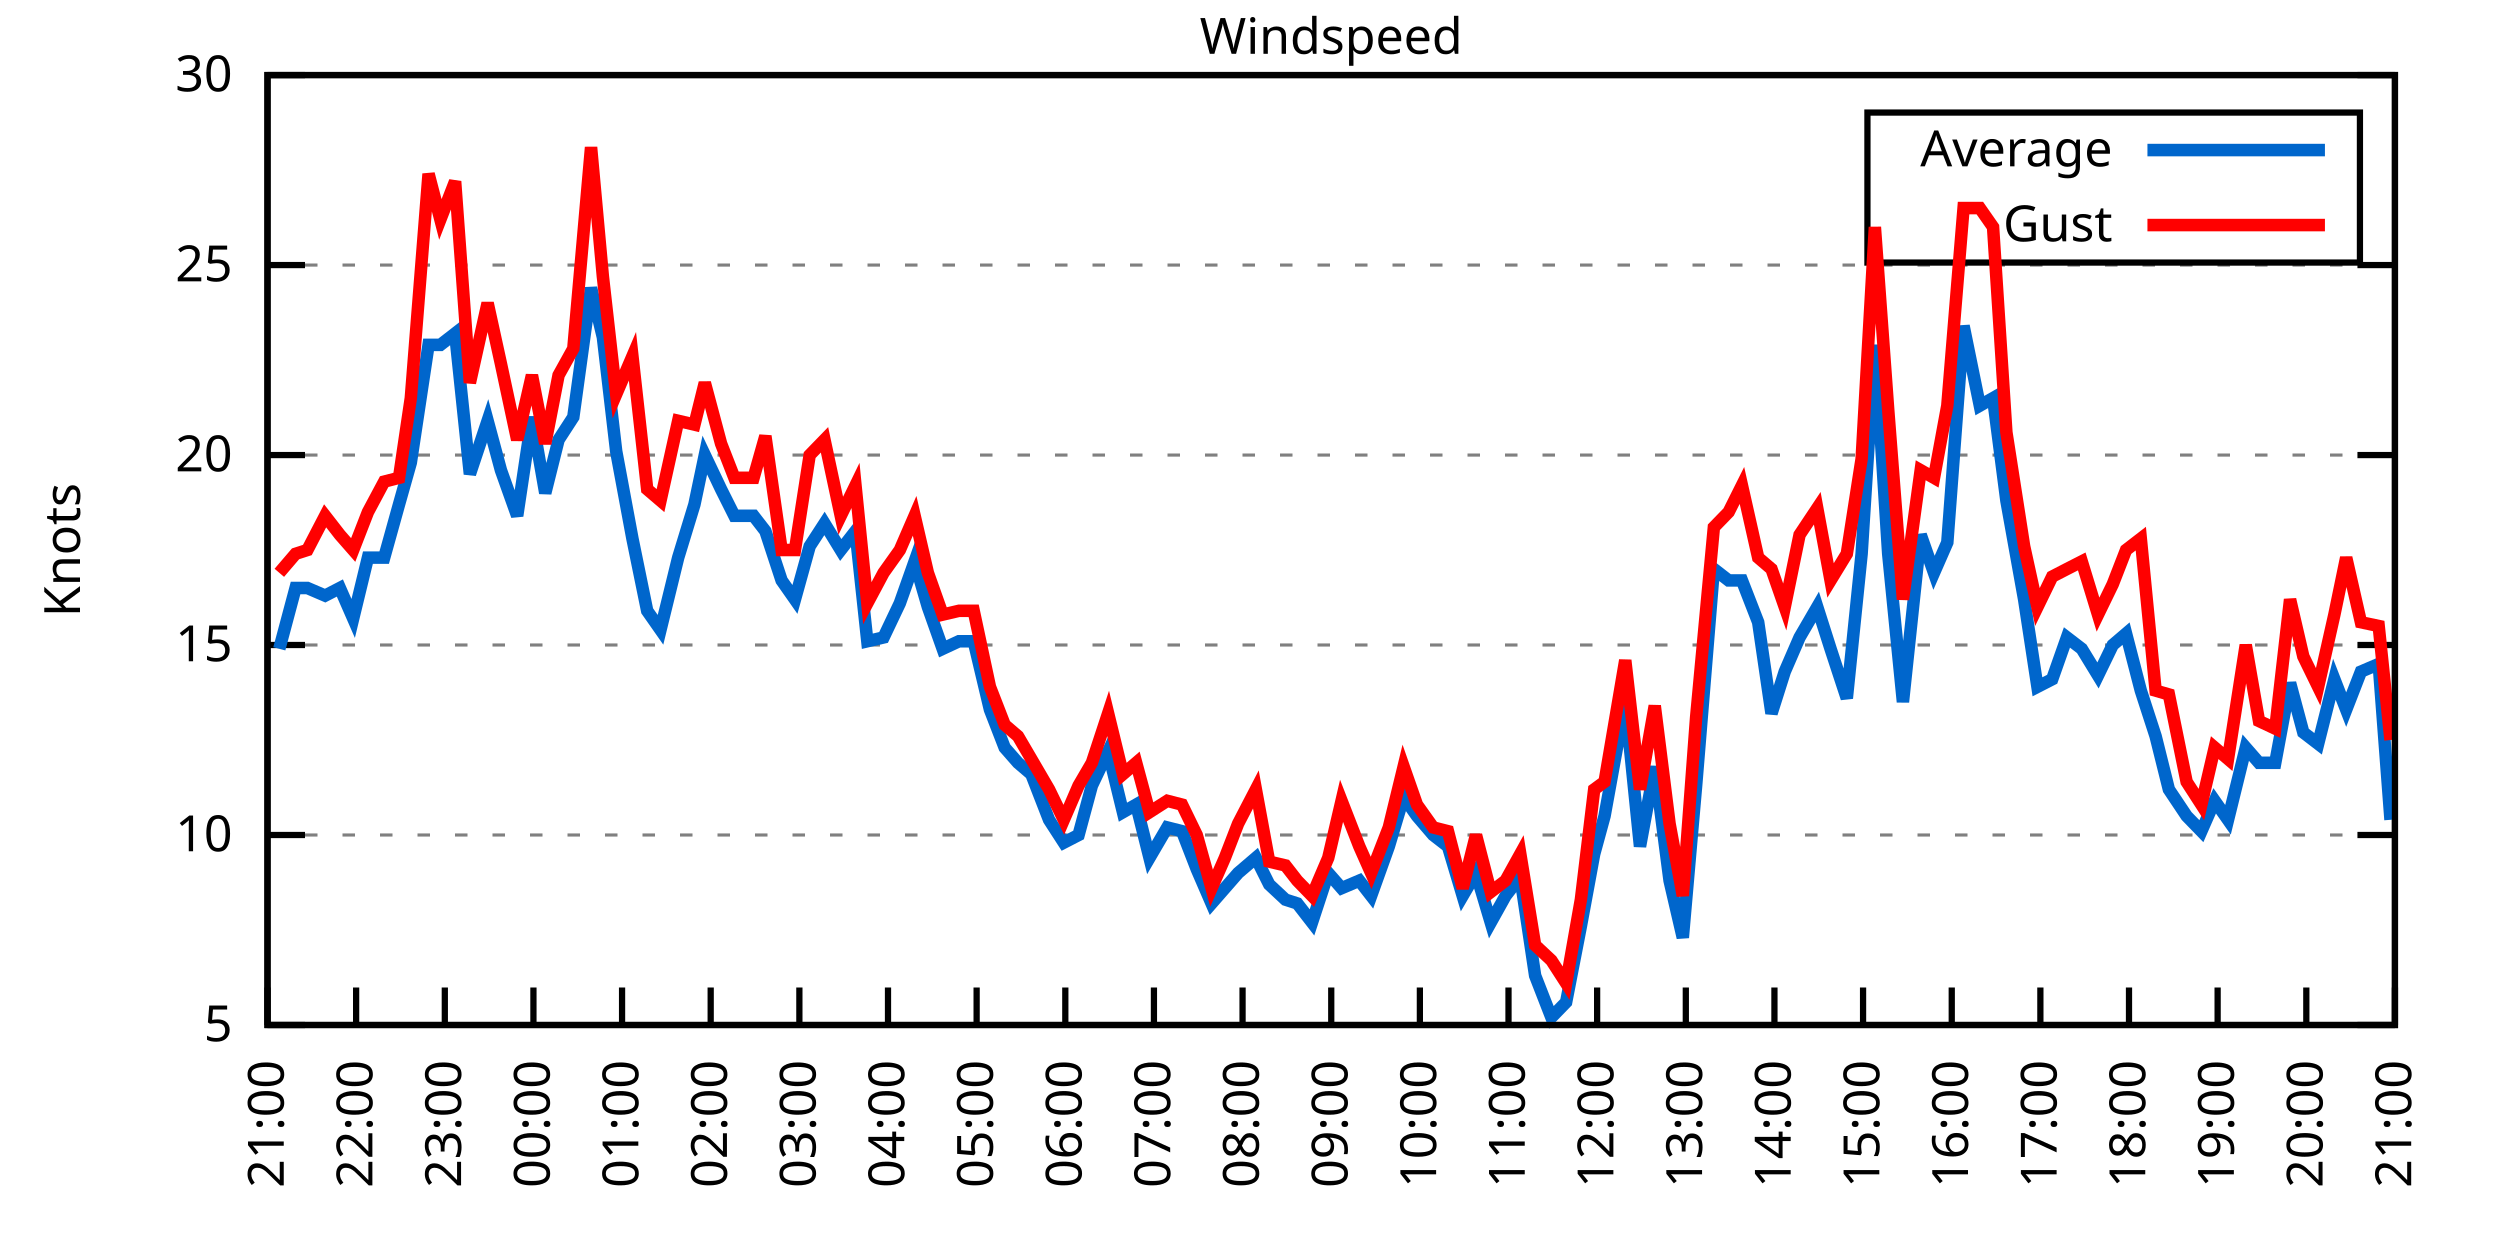
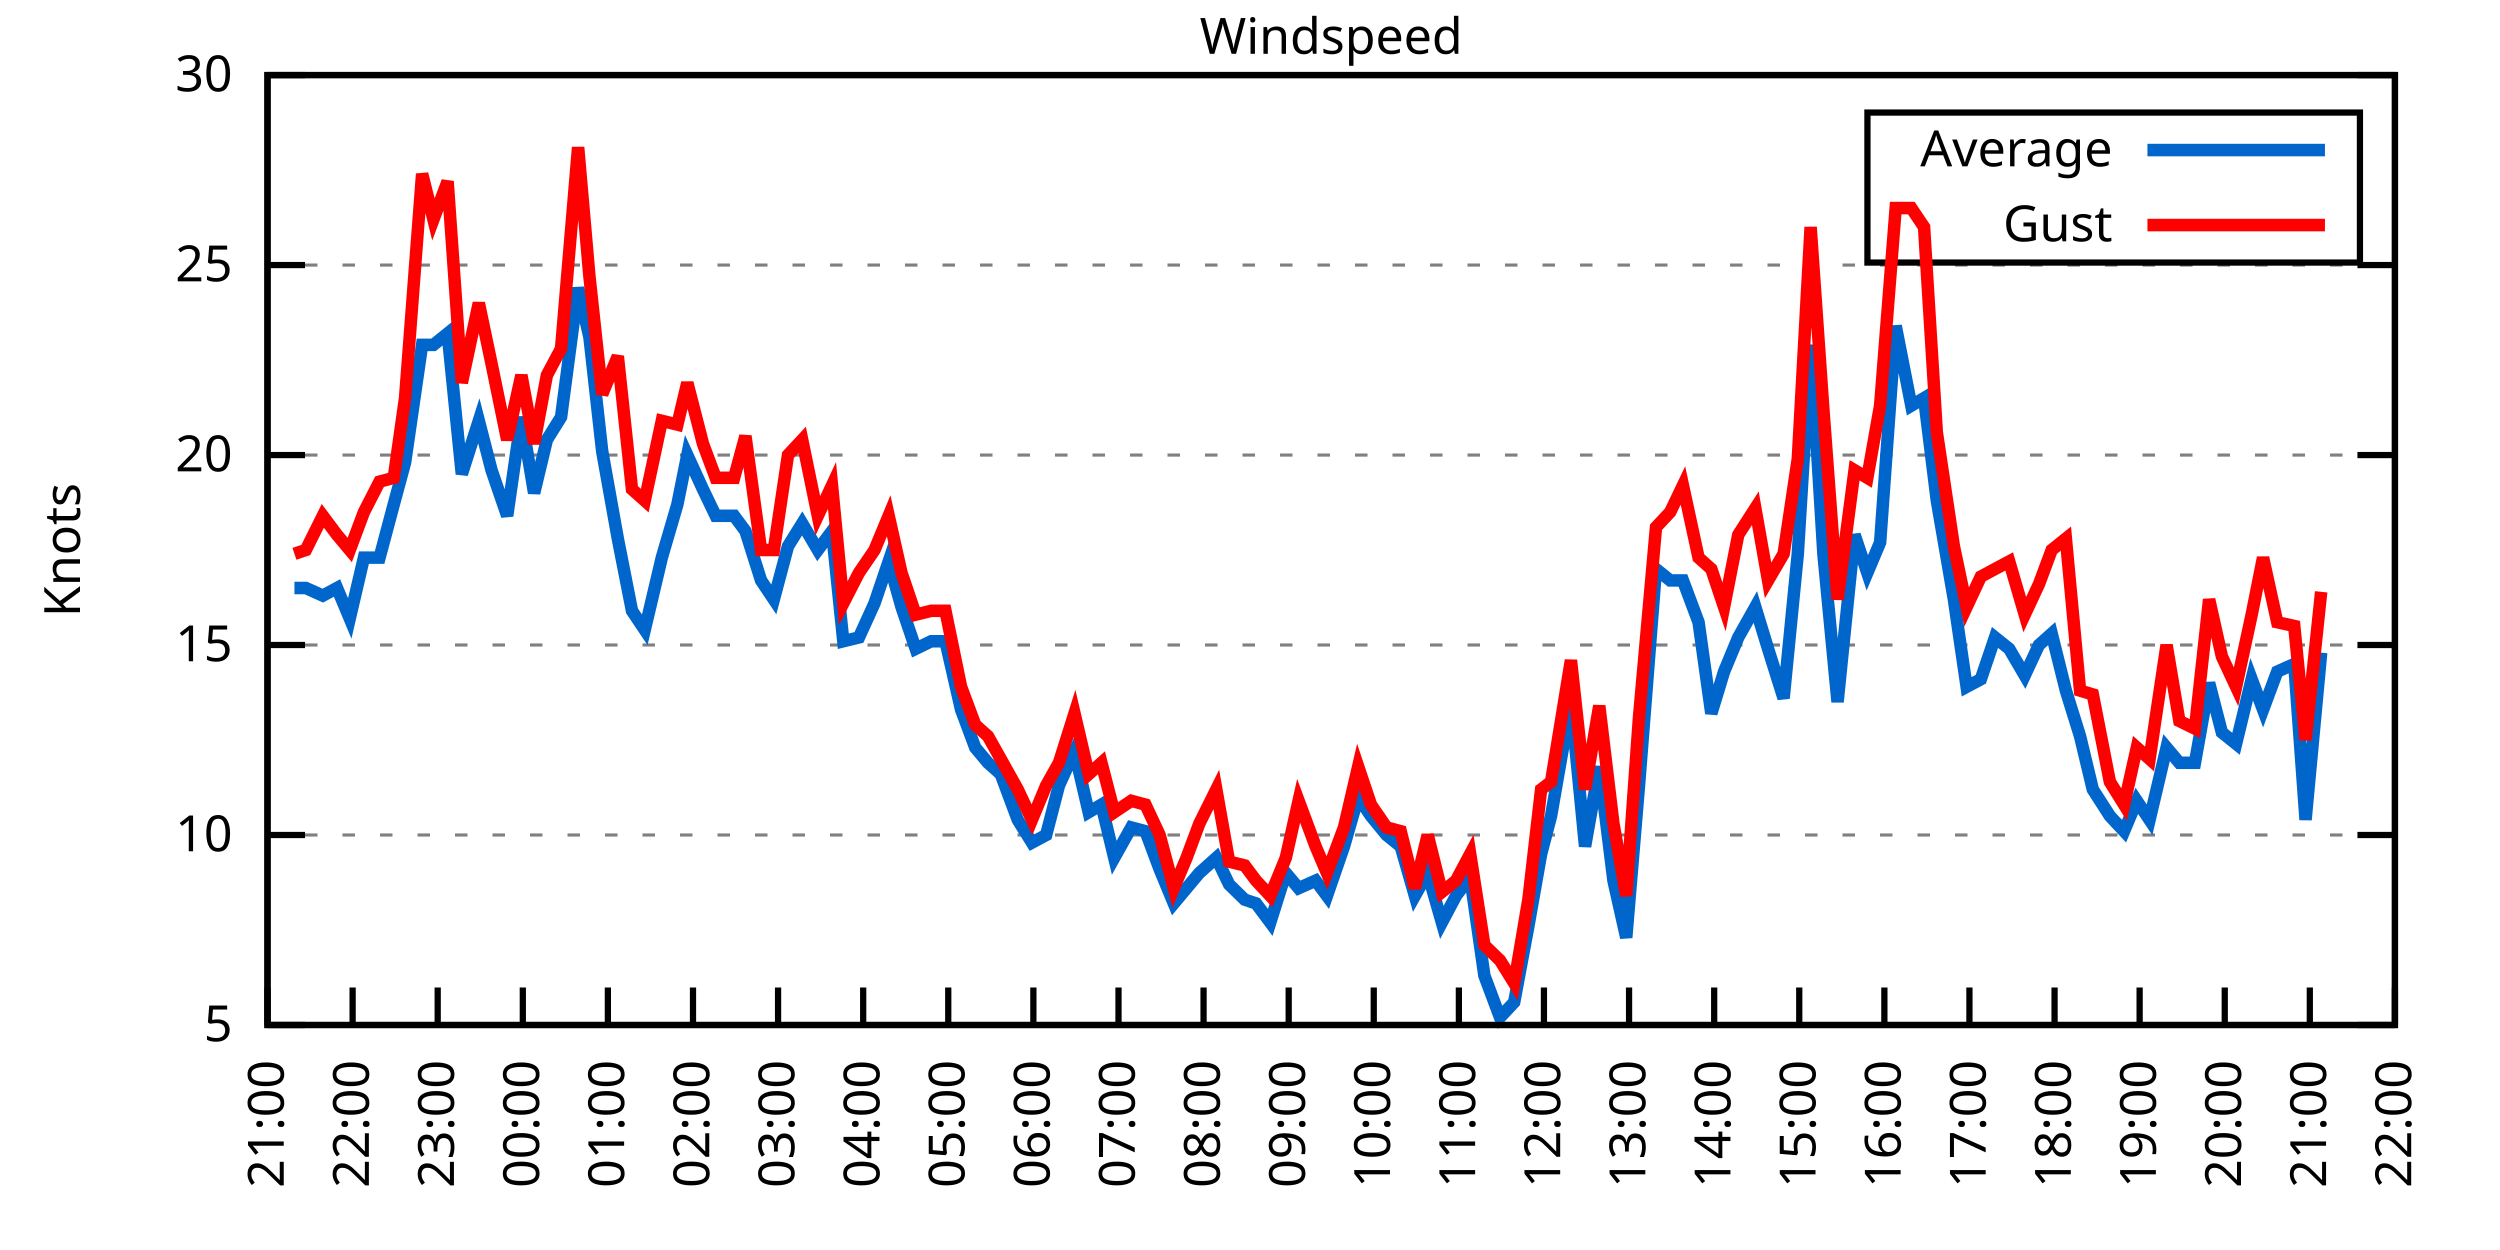
<svg xmlns="http://www.w3.org/2000/svg" xmlns:xlink="http://www.w3.org/1999/xlink" width="400" height="200" viewBox="0 0 400 200">
  <g id="gnuplot_canvas">
    <rect x="0" y="0" width="400" height="200" fill="none" />
    <defs>
      <circle id="gpDot" r="0.5" stroke-width="0.5" stroke="currentColor" />
      <path id="gpPt0" stroke-width="0.333" stroke="currentColor" d="M-1,0 h2 M0,-1 v2" />
      <path id="gpPt1" stroke-width="0.333" stroke="currentColor" d="M-1,-1 L1,1 M1,-1 L-1,1" />
      <path id="gpPt2" stroke-width="0.333" stroke="currentColor" d="M-1,0 L1,0 M0,-1 L0,1 M-1,-1 L1,1 M-1,1 L1,-1" />
      <rect id="gpPt3" stroke-width="0.333" stroke="currentColor" x="-1" y="-1" width="2" height="2" />
      <rect id="gpPt4" stroke-width="0.333" stroke="currentColor" fill="currentColor" x="-1" y="-1" width="2" height="2" />
      <circle id="gpPt5" stroke-width="0.333" stroke="currentColor" cx="0" cy="0" r="1" />
      <use xlink:href="#gpPt5" id="gpPt6" fill="currentColor" stroke="none" />
      <path id="gpPt7" stroke-width="0.333" stroke="currentColor" d="M0,-1.33 L-1.33,0.67 L1.33,0.67 z" />
      <use xlink:href="#gpPt7" id="gpPt8" fill="currentColor" stroke="none" />
      <use xlink:href="#gpPt7" id="gpPt9" stroke="currentColor" transform="rotate(180)" />
      <use xlink:href="#gpPt9" id="gpPt10" fill="currentColor" stroke="none" />
      <use xlink:href="#gpPt3" id="gpPt11" stroke="currentColor" transform="rotate(45)" />
      <use xlink:href="#gpPt11" id="gpPt12" fill="currentColor" stroke="none" />
      <path id="gpPt13" stroke-width="0.333" stroke="currentColor" d="M0,1.330 L1.265,0.411 L0.782,-1.067 L-0.782,-1.076 L-1.265,0.411 z" />
      <use xlink:href="#gpPt13" id="gpPt14" fill="currentColor" stroke="none" />
      <filter id="textbox" filterUnits="objectBoundingBox" x="0" y="0" height="1" width="1">
        <feFlood flood-color="white" flood-opacity="1" result="bgnd" />
        <feComposite in="SourceGraphic" in2="bgnd" operator="atop" />
      </filter>
      <filter id="greybox" filterUnits="objectBoundingBox" x="0" y="0" height="1" width="1">
        <feFlood flood-color="lightgrey" flood-opacity="1" result="grey" />
        <feComposite in="SourceGraphic" in2="grey" operator="atop" />
      </filter>
    </defs>
    <g fill="none" color="white" stroke="currentColor" stroke-width="1.00" stroke-linecap="butt" stroke-linejoin="miter">
</g>
    <g fill="none" color="black" stroke="currentColor" stroke-width="1.00" stroke-linecap="butt" stroke-linejoin="miter">
      <g stroke="none" shape-rendering="crispEdges">
        <polygon fill="rgb(255, 255, 255)" points="42.80,164.00 383.18,164.00 383.18,12.02 42.80,12.02 " />
      </g>
    </g>
    <g fill="none" color="black" stroke="currentColor" stroke-width="1.00" stroke-linecap="butt" stroke-linejoin="miter">
</g>
    <g fill="none" color="black" stroke="black" stroke-width="0.50" stroke-linecap="butt" stroke-linejoin="miter">
</g>
    <g fill="none" color="gray" stroke="currentColor" stroke-width="0.50" stroke-linecap="butt" stroke-linejoin="miter">
      <path stroke="gray" stroke-dasharray="2,4" class="gridline" d="M42.80,164.00 L383.19,164.00  " />
    </g>
    <g fill="none" color="gray" stroke="gray" stroke-width="1.00" stroke-linecap="butt" stroke-linejoin="miter">
</g>
    <g fill="none" color="black" stroke="currentColor" stroke-width="1.00" stroke-linecap="butt" stroke-linejoin="miter">
      <path stroke="black" d="M42.80,164.00 L48.80,164.00 M383.19,164.00 L377.19,164.00  " />
      <g transform="translate(37.20,166.60)" stroke="none" fill="black" font-family="Sans" font-size="8.00" text-anchor="end">
        <text>
          <tspan font-family="Sans"> 5</tspan>
        </text>
      </g>
    </g>
    <g fill="none" color="black" stroke="currentColor" stroke-width="1.00" stroke-linecap="butt" stroke-linejoin="miter">
</g>
    <g fill="none" color="black" stroke="black" stroke-width="0.50" stroke-linecap="butt" stroke-linejoin="miter">
</g>
    <g fill="none" color="gray" stroke="currentColor" stroke-width="0.50" stroke-linecap="butt" stroke-linejoin="miter">
      <path stroke="gray" stroke-dasharray="2,4" class="gridline" d="M42.80,133.60 L383.19,133.60  " />
    </g>
    <g fill="none" color="gray" stroke="gray" stroke-width="1.00" stroke-linecap="butt" stroke-linejoin="miter">
</g>
    <g fill="none" color="black" stroke="currentColor" stroke-width="1.00" stroke-linecap="butt" stroke-linejoin="miter">
      <path stroke="black" d="M42.80,133.60 L48.80,133.60 M383.19,133.60 L377.19,133.60  " />
      <g transform="translate(37.20,136.20)" stroke="none" fill="black" font-family="Sans" font-size="8.00" text-anchor="end">
        <text>
          <tspan font-family="Sans"> 10</tspan>
        </text>
      </g>
    </g>
    <g fill="none" color="black" stroke="currentColor" stroke-width="1.00" stroke-linecap="butt" stroke-linejoin="miter">
</g>
    <g fill="none" color="black" stroke="black" stroke-width="0.50" stroke-linecap="butt" stroke-linejoin="miter">
</g>
    <g fill="none" color="gray" stroke="currentColor" stroke-width="0.50" stroke-linecap="butt" stroke-linejoin="miter">
      <path stroke="gray" stroke-dasharray="2,4" class="gridline" d="M42.80,103.20 L383.19,103.20  " />
    </g>
    <g fill="none" color="gray" stroke="gray" stroke-width="1.00" stroke-linecap="butt" stroke-linejoin="miter">
</g>
    <g fill="none" color="black" stroke="currentColor" stroke-width="1.00" stroke-linecap="butt" stroke-linejoin="miter">
      <path stroke="black" d="M42.80,103.20 L48.80,103.20 M383.19,103.20 L377.19,103.20  " />
      <g transform="translate(37.20,105.80)" stroke="none" fill="black" font-family="Sans" font-size="8.00" text-anchor="end">
        <text>
          <tspan font-family="Sans"> 15</tspan>
        </text>
      </g>
    </g>
    <g fill="none" color="black" stroke="currentColor" stroke-width="1.00" stroke-linecap="butt" stroke-linejoin="miter">
</g>
    <g fill="none" color="black" stroke="black" stroke-width="0.50" stroke-linecap="butt" stroke-linejoin="miter">
</g>
    <g fill="none" color="gray" stroke="currentColor" stroke-width="0.50" stroke-linecap="butt" stroke-linejoin="miter">
      <path stroke="gray" stroke-dasharray="2,4" class="gridline" d="M42.80,72.81 L383.19,72.81  " />
    </g>
    <g fill="none" color="gray" stroke="gray" stroke-width="1.00" stroke-linecap="butt" stroke-linejoin="miter">
</g>
    <g fill="none" color="black" stroke="currentColor" stroke-width="1.00" stroke-linecap="butt" stroke-linejoin="miter">
      <path stroke="black" d="M42.80,72.81 L48.80,72.81 M383.19,72.81 L377.19,72.81  " />
      <g transform="translate(37.20,75.41)" stroke="none" fill="black" font-family="Sans" font-size="8.00" text-anchor="end">
        <text>
          <tspan font-family="Sans"> 20</tspan>
        </text>
      </g>
    </g>
    <g fill="none" color="black" stroke="currentColor" stroke-width="1.00" stroke-linecap="butt" stroke-linejoin="miter">
</g>
    <g fill="none" color="black" stroke="black" stroke-width="0.50" stroke-linecap="butt" stroke-linejoin="miter">
</g>
    <g fill="none" color="gray" stroke="currentColor" stroke-width="0.50" stroke-linecap="butt" stroke-linejoin="miter">
      <path stroke="gray" stroke-dasharray="2,4" class="gridline" d="M42.80,42.41 L383.19,42.41  " />
    </g>
    <g fill="none" color="gray" stroke="gray" stroke-width="1.00" stroke-linecap="butt" stroke-linejoin="miter">
</g>
    <g fill="none" color="black" stroke="currentColor" stroke-width="1.00" stroke-linecap="butt" stroke-linejoin="miter">
      <path stroke="black" d="M42.80,42.41 L48.80,42.41 M383.19,42.41 L377.19,42.41  " />
      <g transform="translate(37.20,45.01)" stroke="none" fill="black" font-family="Sans" font-size="8.00" text-anchor="end">
        <text>
          <tspan font-family="Sans"> 25</tspan>
        </text>
      </g>
    </g>
    <g fill="none" color="black" stroke="currentColor" stroke-width="1.00" stroke-linecap="butt" stroke-linejoin="miter">
</g>
    <g fill="none" color="black" stroke="black" stroke-width="0.50" stroke-linecap="butt" stroke-linejoin="miter">
</g>
    <g fill="none" color="gray" stroke="currentColor" stroke-width="0.50" stroke-linecap="butt" stroke-linejoin="miter">
      <path stroke="gray" stroke-dasharray="2,4" class="gridline" d="M42.80,12.01 L383.19,12.01  " />
    </g>
    <g fill="none" color="gray" stroke="gray" stroke-width="1.00" stroke-linecap="butt" stroke-linejoin="miter">
</g>
    <g fill="none" color="black" stroke="currentColor" stroke-width="1.00" stroke-linecap="butt" stroke-linejoin="miter">
      <path stroke="black" d="M42.80,12.01 L48.80,12.01 M383.19,12.01 L377.19,12.01  " />
      <g transform="translate(37.20,14.61)" stroke="none" fill="black" font-family="Sans" font-size="8.00" text-anchor="end">
        <text>
          <tspan font-family="Sans"> 30</tspan>
        </text>
      </g>
    </g>
    <g fill="none" color="black" stroke="currentColor" stroke-width="1.00" stroke-linecap="butt" stroke-linejoin="miter">
      <path stroke="black" d="M42.80,164.00 L42.80,158.00  " />
      <g transform="translate(45.40,169.60) rotate(270.00)" stroke="none" fill="black" font-family="Sans" font-size="8.00" text-anchor="end">
        <text>
          <tspan font-family="Sans">21:00</tspan>
        </text>
      </g>
    </g>
    <g fill="none" color="black" stroke="currentColor" stroke-width="1.00" stroke-linecap="butt" stroke-linejoin="miter">
-       <path stroke="black" d="M56.98,164.00 L56.98,158.00  " />
-       <g transform="translate(59.58,169.60) rotate(270.00)" stroke="none" fill="black" font-family="Sans" font-size="8.00" text-anchor="end">
+       <path stroke="black" d="M56.42,164.00 L56.42,158.00  " />
+       <g transform="translate(59.02,169.60) rotate(270.00)" stroke="none" fill="black" font-family="Sans" font-size="8.00" text-anchor="end">
        <text>
          <tspan font-family="Sans">22:00</tspan>
        </text>
      </g>
    </g>
    <g fill="none" color="black" stroke="currentColor" stroke-width="1.00" stroke-linecap="butt" stroke-linejoin="miter">
-       <path stroke="black" d="M71.17,164.00 L71.17,158.00  " />
-       <g transform="translate(73.77,169.60) rotate(270.00)" stroke="none" fill="black" font-family="Sans" font-size="8.00" text-anchor="end">
+       <path stroke="black" d="M70.03,164.00 L70.03,158.00  " />
+       <g transform="translate(72.63,169.60) rotate(270.00)" stroke="none" fill="black" font-family="Sans" font-size="8.00" text-anchor="end">
        <text>
          <tspan font-family="Sans">23:00</tspan>
        </text>
      </g>
    </g>
    <g fill="none" color="black" stroke="currentColor" stroke-width="1.00" stroke-linecap="butt" stroke-linejoin="miter">
-       <path stroke="black" d="M85.35,164.00 L85.35,158.00  " />
-       <g transform="translate(87.95,169.60) rotate(270.00)" stroke="none" fill="black" font-family="Sans" font-size="8.00" text-anchor="end">
+       <path stroke="black" d="M83.65,164.00 L83.65,158.00  " />
+       <g transform="translate(86.25,169.60) rotate(270.00)" stroke="none" fill="black" font-family="Sans" font-size="8.00" text-anchor="end">
        <text>
          <tspan font-family="Sans">00:00</tspan>
        </text>
      </g>
    </g>
    <g fill="none" color="black" stroke="currentColor" stroke-width="1.00" stroke-linecap="butt" stroke-linejoin="miter">
-       <path stroke="black" d="M99.53,164.00 L99.53,158.00  " />
-       <g transform="translate(102.13,169.60) rotate(270.00)" stroke="none" fill="black" font-family="Sans" font-size="8.00" text-anchor="end">
+       <path stroke="black" d="M97.26,164.00 L97.26,158.00  " />
+       <g transform="translate(99.86,169.60) rotate(270.00)" stroke="none" fill="black" font-family="Sans" font-size="8.00" text-anchor="end">
        <text>
          <tspan font-family="Sans">01:00</tspan>
        </text>
      </g>
    </g>
    <g fill="none" color="black" stroke="currentColor" stroke-width="1.00" stroke-linecap="butt" stroke-linejoin="miter">
-       <path stroke="black" d="M113.71,164.00 L113.71,158.00  " />
-       <g transform="translate(116.31,169.60) rotate(270.00)" stroke="none" fill="black" font-family="Sans" font-size="8.00" text-anchor="end">
+       <path stroke="black" d="M110.88,164.00 L110.88,158.00  " />
+       <g transform="translate(113.48,169.60) rotate(270.00)" stroke="none" fill="black" font-family="Sans" font-size="8.00" text-anchor="end">
        <text>
          <tspan font-family="Sans">02:00</tspan>
        </text>
      </g>
    </g>
    <g fill="none" color="black" stroke="currentColor" stroke-width="1.00" stroke-linecap="butt" stroke-linejoin="miter">
-       <path stroke="black" d="M127.90,164.00 L127.90,158.00  " />
-       <g transform="translate(130.50,169.60) rotate(270.00)" stroke="none" fill="black" font-family="Sans" font-size="8.00" text-anchor="end">
+       <path stroke="black" d="M124.49,164.00 L124.49,158.00  " />
+       <g transform="translate(127.09,169.60) rotate(270.00)" stroke="none" fill="black" font-family="Sans" font-size="8.00" text-anchor="end">
        <text>
          <tspan font-family="Sans">03:00</tspan>
        </text>
      </g>
    </g>
    <g fill="none" color="black" stroke="currentColor" stroke-width="1.00" stroke-linecap="butt" stroke-linejoin="miter">
-       <path stroke="black" d="M142.08,164.00 L142.08,158.00  " />
-       <g transform="translate(144.68,169.60) rotate(270.00)" stroke="none" fill="black" font-family="Sans" font-size="8.00" text-anchor="end">
+       <path stroke="black" d="M138.11,164.00 L138.11,158.00  " />
+       <g transform="translate(140.71,169.60) rotate(270.00)" stroke="none" fill="black" font-family="Sans" font-size="8.00" text-anchor="end">
        <text>
          <tspan font-family="Sans">04:00</tspan>
        </text>
      </g>
    </g>
    <g fill="none" color="black" stroke="currentColor" stroke-width="1.00" stroke-linecap="butt" stroke-linejoin="miter">
-       <path stroke="black" d="M156.26,164.00 L156.26,158.00  " />
-       <g transform="translate(158.86,169.60) rotate(270.00)" stroke="none" fill="black" font-family="Sans" font-size="8.00" text-anchor="end">
+       <path stroke="black" d="M151.72,164.00 L151.72,158.00  " />
+       <g transform="translate(154.32,169.60) rotate(270.00)" stroke="none" fill="black" font-family="Sans" font-size="8.00" text-anchor="end">
        <text>
          <tspan font-family="Sans">05:00</tspan>
        </text>
      </g>
    </g>
    <g fill="none" color="black" stroke="currentColor" stroke-width="1.00" stroke-linecap="butt" stroke-linejoin="miter">
-       <path stroke="black" d="M170.45,164.00 L170.45,158.00  " />
-       <g transform="translate(173.05,169.60) rotate(270.00)" stroke="none" fill="black" font-family="Sans" font-size="8.00" text-anchor="end">
+       <path stroke="black" d="M165.34,164.00 L165.34,158.00  " />
+       <g transform="translate(167.94,169.60) rotate(270.00)" stroke="none" fill="black" font-family="Sans" font-size="8.00" text-anchor="end">
        <text>
          <tspan font-family="Sans">06:00</tspan>
        </text>
      </g>
    </g>
    <g fill="none" color="black" stroke="currentColor" stroke-width="1.00" stroke-linecap="butt" stroke-linejoin="miter">
-       <path stroke="black" d="M184.63,164.00 L184.63,158.00  " />
-       <g transform="translate(187.23,169.60) rotate(270.00)" stroke="none" fill="black" font-family="Sans" font-size="8.00" text-anchor="end">
+       <path stroke="black" d="M178.96,164.00 L178.96,158.00  " />
+       <g transform="translate(181.56,169.60) rotate(270.00)" stroke="none" fill="black" font-family="Sans" font-size="8.00" text-anchor="end">
        <text>
          <tspan font-family="Sans">07:00</tspan>
        </text>
      </g>
    </g>
    <g fill="none" color="black" stroke="currentColor" stroke-width="1.00" stroke-linecap="butt" stroke-linejoin="miter">
-       <path stroke="black" d="M198.81,164.00 L198.81,158.00  " />
-       <g transform="translate(201.41,169.60) rotate(270.00)" stroke="none" fill="black" font-family="Sans" font-size="8.00" text-anchor="end">
+       <path stroke="black" d="M192.57,164.00 L192.57,158.00  " />
+       <g transform="translate(195.17,169.60) rotate(270.00)" stroke="none" fill="black" font-family="Sans" font-size="8.00" text-anchor="end">
        <text>
          <tspan font-family="Sans">08:00</tspan>
        </text>
      </g>
    </g>
    <g fill="none" color="black" stroke="currentColor" stroke-width="1.00" stroke-linecap="butt" stroke-linejoin="miter">
-       <path stroke="black" d="M213.00,164.00 L213.00,158.00  " />
-       <g transform="translate(215.60,169.60) rotate(270.00)" stroke="none" fill="black" font-family="Sans" font-size="8.00" text-anchor="end">
+       <path stroke="black" d="M206.19,164.00 L206.19,158.00  " />
+       <g transform="translate(208.79,169.60) rotate(270.00)" stroke="none" fill="black" font-family="Sans" font-size="8.00" text-anchor="end">
        <text>
          <tspan font-family="Sans">09:00</tspan>
        </text>
      </g>
    </g>
    <g fill="none" color="black" stroke="currentColor" stroke-width="1.00" stroke-linecap="butt" stroke-linejoin="miter">
-       <path stroke="black" d="M227.18,164.00 L227.18,158.00  " />
-       <g transform="translate(229.78,169.60) rotate(270.00)" stroke="none" fill="black" font-family="Sans" font-size="8.00" text-anchor="end">
+       <path stroke="black" d="M219.80,164.00 L219.80,158.00  " />
+       <g transform="translate(222.40,169.60) rotate(270.00)" stroke="none" fill="black" font-family="Sans" font-size="8.00" text-anchor="end">
        <text>
          <tspan font-family="Sans">10:00</tspan>
        </text>
      </g>
    </g>
    <g fill="none" color="black" stroke="currentColor" stroke-width="1.00" stroke-linecap="butt" stroke-linejoin="miter">
-       <path stroke="black" d="M241.36,164.00 L241.36,158.00  " />
-       <g transform="translate(243.96,169.60) rotate(270.00)" stroke="none" fill="black" font-family="Sans" font-size="8.00" text-anchor="end">
+       <path stroke="black" d="M233.42,164.00 L233.42,158.00  " />
+       <g transform="translate(236.02,169.60) rotate(270.00)" stroke="none" fill="black" font-family="Sans" font-size="8.00" text-anchor="end">
        <text>
          <tspan font-family="Sans">11:00</tspan>
        </text>
      </g>
    </g>
    <g fill="none" color="black" stroke="currentColor" stroke-width="1.00" stroke-linecap="butt" stroke-linejoin="miter">
-       <path stroke="black" d="M255.54,164.00 L255.54,158.00  " />
-       <g transform="translate(258.14,169.60) rotate(270.00)" stroke="none" fill="black" font-family="Sans" font-size="8.00" text-anchor="end">
+       <path stroke="black" d="M247.03,164.00 L247.03,158.00  " />
+       <g transform="translate(249.63,169.60) rotate(270.00)" stroke="none" fill="black" font-family="Sans" font-size="8.00" text-anchor="end">
        <text>
          <tspan font-family="Sans">12:00</tspan>
        </text>
      </g>
    </g>
    <g fill="none" color="black" stroke="currentColor" stroke-width="1.00" stroke-linecap="butt" stroke-linejoin="miter">
-       <path stroke="black" d="M269.73,164.00 L269.73,158.00  " />
-       <g transform="translate(272.33,169.60) rotate(270.00)" stroke="none" fill="black" font-family="Sans" font-size="8.00" text-anchor="end">
+       <path stroke="black" d="M260.65,164.00 L260.65,158.00  " />
+       <g transform="translate(263.25,169.60) rotate(270.00)" stroke="none" fill="black" font-family="Sans" font-size="8.00" text-anchor="end">
        <text>
          <tspan font-family="Sans">13:00</tspan>
        </text>
      </g>
    </g>
    <g fill="none" color="black" stroke="currentColor" stroke-width="1.00" stroke-linecap="butt" stroke-linejoin="miter">
-       <path stroke="black" d="M283.91,164.00 L283.91,158.00  " />
-       <g transform="translate(286.51,169.60) rotate(270.00)" stroke="none" fill="black" font-family="Sans" font-size="8.00" text-anchor="end">
+       <path stroke="black" d="M274.27,164.00 L274.27,158.00  " />
+       <g transform="translate(276.87,169.60) rotate(270.00)" stroke="none" fill="black" font-family="Sans" font-size="8.00" text-anchor="end">
        <text>
          <tspan font-family="Sans">14:00</tspan>
        </text>
      </g>
    </g>
    <g fill="none" color="black" stroke="currentColor" stroke-width="1.00" stroke-linecap="butt" stroke-linejoin="miter">
-       <path stroke="black" d="M298.09,164.00 L298.09,158.00  " />
-       <g transform="translate(300.69,169.60) rotate(270.00)" stroke="none" fill="black" font-family="Sans" font-size="8.00" text-anchor="end">
+       <path stroke="black" d="M287.88,164.00 L287.88,158.00  " />
+       <g transform="translate(290.48,169.60) rotate(270.00)" stroke="none" fill="black" font-family="Sans" font-size="8.00" text-anchor="end">
        <text>
          <tspan font-family="Sans">15:00</tspan>
        </text>
      </g>
    </g>
    <g fill="none" color="black" stroke="currentColor" stroke-width="1.00" stroke-linecap="butt" stroke-linejoin="miter">
-       <path stroke="black" d="M312.28,164.00 L312.28,158.00  " />
-       <g transform="translate(314.88,169.60) rotate(270.00)" stroke="none" fill="black" font-family="Sans" font-size="8.00" text-anchor="end">
+       <path stroke="black" d="M301.50,164.00 L301.50,158.00  " />
+       <g transform="translate(304.10,169.60) rotate(270.00)" stroke="none" fill="black" font-family="Sans" font-size="8.00" text-anchor="end">
        <text>
          <tspan font-family="Sans">16:00</tspan>
        </text>
      </g>
    </g>
    <g fill="none" color="black" stroke="currentColor" stroke-width="1.00" stroke-linecap="butt" stroke-linejoin="miter">
-       <path stroke="black" d="M326.46,164.00 L326.46,158.00  " />
-       <g transform="translate(329.06,169.60) rotate(270.00)" stroke="none" fill="black" font-family="Sans" font-size="8.00" text-anchor="end">
+       <path stroke="black" d="M315.11,164.00 L315.11,158.00  " />
+       <g transform="translate(317.71,169.60) rotate(270.00)" stroke="none" fill="black" font-family="Sans" font-size="8.00" text-anchor="end">
        <text>
          <tspan font-family="Sans">17:00</tspan>
        </text>
      </g>
    </g>
    <g fill="none" color="black" stroke="currentColor" stroke-width="1.00" stroke-linecap="butt" stroke-linejoin="miter">
-       <path stroke="black" d="M340.64,164.00 L340.64,158.00  " />
-       <g transform="translate(343.24,169.60) rotate(270.00)" stroke="none" fill="black" font-family="Sans" font-size="8.00" text-anchor="end">
+       <path stroke="black" d="M328.73,164.00 L328.73,158.00  " />
+       <g transform="translate(331.33,169.60) rotate(270.00)" stroke="none" fill="black" font-family="Sans" font-size="8.00" text-anchor="end">
        <text>
          <tspan font-family="Sans">18:00</tspan>
        </text>
      </g>
    </g>
    <g fill="none" color="black" stroke="currentColor" stroke-width="1.00" stroke-linecap="butt" stroke-linejoin="miter">
-       <path stroke="black" d="M354.82,164.00 L354.82,158.00  " />
-       <g transform="translate(357.42,169.60) rotate(270.00)" stroke="none" fill="black" font-family="Sans" font-size="8.00" text-anchor="end">
+       <path stroke="black" d="M342.34,164.00 L342.34,158.00  " />
+       <g transform="translate(344.94,169.60) rotate(270.00)" stroke="none" fill="black" font-family="Sans" font-size="8.00" text-anchor="end">
        <text>
          <tspan font-family="Sans">19:00</tspan>
        </text>
      </g>
    </g>
    <g fill="none" color="black" stroke="currentColor" stroke-width="1.00" stroke-linecap="butt" stroke-linejoin="miter">
-       <path stroke="black" d="M369.01,164.00 L369.01,158.00  " />
-       <g transform="translate(371.61,169.60) rotate(270.00)" stroke="none" fill="black" font-family="Sans" font-size="8.00" text-anchor="end">
+       <path stroke="black" d="M355.96,164.00 L355.96,158.00  " />
+       <g transform="translate(358.56,169.60) rotate(270.00)" stroke="none" fill="black" font-family="Sans" font-size="8.00" text-anchor="end">
        <text>
          <tspan font-family="Sans">20:00</tspan>
+         </text>
+       </g>
+     </g>
+     <g fill="none" color="black" stroke="currentColor" stroke-width="1.00" stroke-linecap="butt" stroke-linejoin="miter">
+       <path stroke="black" d="M369.57,164.00 L369.57,158.00  " />
+       <g transform="translate(372.17,169.60) rotate(270.00)" stroke="none" fill="black" font-family="Sans" font-size="8.00" text-anchor="end">
+         <text>
+           <tspan font-family="Sans">21:00</tspan>
        </text>
      </g>
    </g>
    <g fill="none" color="black" stroke="currentColor" stroke-width="1.00" stroke-linecap="butt" stroke-linejoin="miter">
      <path stroke="black" d="M383.19,164.00 L383.19,158.00  " />
      <g transform="translate(385.79,169.60) rotate(270.00)" stroke="none" fill="black" font-family="Sans" font-size="8.00" text-anchor="end">
        <text>
-           <tspan font-family="Sans">21:00</tspan>
+           <tspan font-family="Sans">22:00</tspan>
        </text>
      </g>
    </g>
    <g fill="none" color="black" stroke="currentColor" stroke-width="1.00" stroke-linecap="butt" stroke-linejoin="miter">
</g>
    <g fill="none" color="black" stroke="currentColor" stroke-width="1.00" stroke-linecap="butt" stroke-linejoin="miter">
      <path stroke="black" d="M42.80,12.01 L42.80,164.00 L383.19,164.00 L383.19,12.01 L42.80,12.01 Z  " />
    </g>
    <g fill="none" color="black" stroke="currentColor" stroke-width="1.00" stroke-linecap="butt" stroke-linejoin="miter">
</g>
    <g fill="none" color="black" stroke="currentColor" stroke-width="1.00" stroke-linecap="butt" stroke-linejoin="miter">
      <path stroke="black" d="M298.79,42.01 L298.79,18.01 L377.59,18.01 L377.59,42.01 L298.79,42.01 Z  " />
    </g>
    <g id="Windspeed_plot_1">
      <g fill="none" color="white" stroke="black" stroke-width="2.00" stroke-linecap="butt" stroke-linejoin="miter">
</g>
      <g fill="none" color="black" stroke="currentColor" stroke-width="2.00" stroke-linecap="butt" stroke-linejoin="miter">
        <g transform="translate(337.99,26.61)" stroke="none" fill="black" font-family="Sans" font-size="8.00" text-anchor="end">
          <text>
            <tspan font-family="Sans">Average</tspan>
          </text>
        </g>
      </g>
      <g fill="none" color="black" stroke="currentColor" stroke-width="2.00" stroke-linecap="butt" stroke-linejoin="miter">
-         <path stroke="rgb(  0, 102, 204)" d="M343.59,24.01 L371.99,24.01 M44.69,103.81 L47.29,94.08 L49.18,94.08 L52.02,95.30 L54.38,94.08 L56.51,98.95   L58.87,89.22 L61.47,89.22 L63.84,80.71 L65.73,74.02 L68.57,55.18 L70.46,55.18 L72.82,53.35 L75.18,75.85   L78.02,67.33 L80.15,75.24 L82.75,82.53 L85.11,66.73 L87.24,78.89 L89.37,70.37 L91.73,66.73 L94.57,46.06   L96.46,53.96 L98.59,72.20 L101.19,86.18 L103.55,97.73 L105.68,100.77 L108.51,89.22 L111.11,80.71 L112.77,72.81   L115.37,78.28 L117.50,82.53 L120.57,82.53 L122.46,84.97 L125.06,92.87 L127.19,95.91 L129.55,87.40 L131.92,83.75   L134.52,88.00 L136.88,84.97 L138.77,102.60 L141.37,101.99 L143.97,96.52 L146.34,89.83 L148.46,97.12 L150.83,103.81   L153.43,102.60 L155.79,102.60 L158.39,113.54 L160.75,119.62 L162.88,122.05 L165.01,123.87 L167.85,131.17 L170.21,134.82   L172.57,133.60 L174.70,125.70 L177.30,120.23 L179.67,129.95 L181.79,128.74 L183.92,137.25 L186.76,132.39 L189.12,132.99   L191.48,139.07 L193.85,144.55 L195.98,142.11 L198.10,139.68 L200.94,137.25 L203.07,141.51 L205.67,143.94 L207.56,144.55   L209.92,147.59 L212.52,139.68 L214.65,142.11 L217.49,140.90 L219.38,143.33 L222.21,135.43 L224.58,127.52 L226.71,130.56   L229.31,133.60 L231.67,135.43 L234.03,143.33 L236.16,139.68 L238.52,147.59 L240.89,143.33 L243.25,140.29 L245.62,156.10   L248.22,162.78 L250.58,160.35 L252.94,148.19 L255.07,136.64 L256.73,130.56 L260.04,112.32 L262.40,135.43 L264.76,122.66   L267.13,140.90 L269.25,150.02 L271.38,125.70 L274.22,91.04 L276.58,92.87 L278.71,92.87 L281.31,99.56 L283.44,114.15   L285.56,107.46 L287.93,101.99 L290.76,97.12 L292.89,103.81 L295.49,111.72 L297.86,88.61 L299.98,55.18 L302.11,88.61   L304.47,112.32 L307.31,85.57 L309.44,91.65 L311.57,86.79 L314.17,52.14 L316.77,64.90 L318.89,63.69 L321.02,80.10   L323.86,95.91 L325.99,109.89 L328.35,108.68 L330.71,101.99 L333.08,103.81 L335.68,108.07 L338.04,103.20 L340.17,101.38   L342.53,110.50 L344.90,117.80 L347.02,126.31 L349.86,130.56 L352.22,132.99 L354.35,128.13 L356.48,131.17 L359.32,119.62   L361.44,122.05 L364.04,122.05 L366.41,109.28 L368.53,117.19 L370.90,119.01 L373.50,108.68 L375.39,113.54 L377.75,107.46   L380.59,106.24 L382.48,131.17  " />
+         <path stroke="rgb(  0, 102, 204)" d="M343.59,24.01 L371.99,24.01 M47.11,94.08 L48.93,94.08 L51.65,95.30 L53.92,94.08 L55.96,98.95 L58.23,89.22   L60.73,89.22 L63.00,80.71 L64.81,74.02 L67.54,55.18 L69.35,55.18 L71.62,53.35 L73.89,75.85 L76.61,67.33   L78.65,75.24 L81.15,82.53 L83.42,66.73 L85.46,78.89 L87.50,70.37 L89.77,66.73 L92.50,46.06 L94.31,53.96   L96.35,72.20 L98.85,86.18 L101.12,97.73 L103.16,100.77 L105.89,89.22 L108.38,80.71 L109.97,72.81 L112.47,78.28   L114.51,82.53 L117.46,82.53 L119.27,84.97 L121.77,92.87 L123.81,95.91 L126.08,87.40 L128.35,83.75 L130.85,88.00   L133.12,84.97 L134.93,102.60 L137.43,101.99 L139.92,96.52 L142.19,89.83 L144.24,97.12 L146.51,103.81 L149.00,102.60   L151.27,102.60 L153.77,113.54 L156.04,119.62 L158.08,122.05 L160.12,123.87 L162.84,131.17 L165.11,134.82 L167.38,133.60   L169.43,125.70 L171.92,120.23 L174.19,129.95 L176.23,128.74 L178.28,137.25 L181.00,132.39 L183.27,132.99 L185.54,139.07   L187.81,144.55 L189.85,142.11 L191.89,139.68 L194.61,137.25 L196.66,141.51 L199.15,143.94 L200.97,144.55 L203.24,147.59   L205.73,139.68 L207.78,142.11 L210.50,140.90 L212.31,143.33 L215.04,135.43 L217.31,127.52 L219.35,130.56 L221.85,133.60   L224.11,135.43 L226.38,143.33 L228.43,139.68 L230.70,147.59 L232.96,143.33 L235.23,140.29 L237.50,156.10 L240.00,162.78   L242.27,160.35 L244.54,148.19 L246.58,136.64 L248.17,130.56 L251.35,112.32 L253.61,135.43 L255.88,122.66 L258.15,140.90   L260.20,150.02 L262.24,125.70 L264.96,91.04 L267.23,92.87 L269.27,92.87 L271.77,99.56 L273.81,114.15 L275.85,107.46   L278.12,101.99 L280.85,97.12 L282.89,103.81 L285.38,111.72 L287.65,88.61 L289.70,55.18 L291.74,88.61 L294.01,112.32   L296.73,85.57 L298.77,91.65 L300.82,86.79 L303.31,52.14 L305.81,64.90 L307.85,63.69 L309.89,80.10 L312.62,95.91   L314.66,109.89 L316.93,108.68 L319.20,101.99 L321.47,103.81 L323.96,108.07 L326.23,103.20 L328.27,101.38 L330.54,110.50   L332.81,117.80 L334.85,126.31 L337.58,130.56 L339.85,132.99 L341.89,128.13 L343.93,131.17 L346.65,119.62 L348.70,122.05   L351.19,122.05 L353.46,109.28 L355.50,117.19 L357.77,119.01 L360.27,108.68 L362.09,113.54 L364.36,107.46 L367.08,106.24   L368.89,131.17 L371.39,104.42  " />
      </g>
    </g>
    <g id="Windspeed_plot_2">
      <g fill="none" color="black" stroke="currentColor" stroke-width="2.00" stroke-linecap="butt" stroke-linejoin="miter">
        <g transform="translate(337.99,38.61)" stroke="none" fill="black" font-family="Sans" font-size="8.00" text-anchor="end">
          <text>
            <tspan font-family="Sans">Gust</tspan>
          </text>
        </g>
      </g>
      <g fill="none" color="black" stroke="currentColor" stroke-width="2.00" stroke-linecap="butt" stroke-linejoin="miter">
-         <path stroke="rgb(255,   0,   0)" d="M343.59,36.01 L371.99,36.01 M44.69,91.65 L47.29,88.61 L49.18,88.00 L52.02,82.53 L54.38,85.57 L56.51,88.00   L58.87,81.93 L61.47,77.06 L63.84,76.45 L65.73,63.69 L68.57,27.82 L70.46,35.11 L72.82,29.03 L75.18,61.25   L78.02,48.49 L80.15,58.21 L82.75,70.37 L85.11,60.04 L87.24,70.98 L89.37,60.04 L91.73,55.78 L94.57,23.56   L96.46,44.23 L98.59,63.08 L101.19,57.00 L103.55,78.28 L105.68,80.10 L108.51,67.33 L111.11,67.94 L112.77,61.25   L115.37,70.98 L117.50,76.45 L120.57,76.45 L122.46,69.77 L125.06,88.00 L127.19,88.00 L129.55,72.81 L131.92,70.37   L134.52,82.53 L136.88,77.67 L138.77,96.52 L141.37,91.65 L143.97,88.00 L146.34,82.53 L148.46,91.65 L150.83,98.34   L153.43,97.73 L155.79,97.73 L158.39,109.89 L160.75,115.97 L162.88,117.80 L165.01,121.44 L167.85,126.31 L170.21,131.17   L172.57,125.70 L174.70,122.05 L177.30,114.15 L179.67,123.87 L181.79,122.05 L183.92,129.95 L186.76,128.13 L189.12,128.74   L191.48,133.60 L193.85,142.11 L195.98,137.25 L198.10,131.78 L200.94,126.31 L203.07,137.86 L205.67,138.47 L207.56,140.90   L209.92,143.33 L212.52,137.25 L214.65,128.13 L217.49,135.43 L219.38,139.68 L222.21,132.39 L224.58,122.66 L226.71,128.74   L229.31,132.39 L231.67,132.99 L234.03,142.11 L236.16,133.60 L238.52,142.72 L240.89,140.90 L243.25,136.64 L245.62,151.23   L248.22,153.66 L250.58,157.31 L252.94,143.94 L255.07,126.31 L256.73,125.09 L260.04,105.64 L262.40,126.31 L264.76,112.93   L267.13,131.78 L269.25,143.33 L271.38,114.76 L274.22,84.36 L276.58,81.93 L278.71,77.67 L281.31,89.22 L283.44,91.04   L285.56,97.12 L287.93,85.57 L290.76,81.32 L292.89,92.87 L295.49,88.61 L297.86,73.41 L299.98,36.33 L302.11,65.51   L304.47,95.91 L307.31,75.24 L309.44,76.45 L311.57,64.90 L314.17,33.29 L316.77,33.29 L318.89,36.33 L321.02,69.16   L323.86,87.40 L325.99,97.12 L328.35,92.26 L330.71,91.04 L333.08,89.83 L335.68,98.34 L338.04,93.48 L340.17,88.00   L342.53,86.18 L344.90,110.50 L347.02,111.11 L349.86,125.09 L352.22,128.74 L354.35,119.62 L356.48,121.44 L359.32,103.20   L361.44,115.36 L364.04,116.58 L366.41,95.91 L368.53,105.03 L370.90,109.89 L373.50,98.34 L375.39,89.22 L377.75,99.56   L380.59,100.16 L382.48,118.40  " />
+         <path stroke="rgb(255,   0,   0)" d="M343.59,36.01 L371.99,36.01 M47.11,88.61 L48.93,88.00 L51.65,82.53 L53.92,85.57 L55.96,88.00 L58.23,81.93   L60.73,77.06 L63.00,76.45 L64.81,63.69 L67.54,27.82 L69.35,35.11 L71.62,29.03 L73.89,61.25 L76.61,48.49   L78.65,58.21 L81.15,70.37 L83.42,60.04 L85.46,70.98 L87.50,60.04 L89.77,55.78 L92.50,23.56 L94.31,44.23   L96.35,63.08 L98.85,57.00 L101.12,78.28 L103.16,80.10 L105.89,67.33 L108.38,67.94 L109.97,61.25 L112.47,70.98   L114.51,76.45 L117.46,76.45 L119.27,69.77 L121.77,88.00 L123.81,88.00 L126.08,72.81 L128.35,70.37 L130.85,82.53   L133.12,77.67 L134.93,96.52 L137.43,91.65 L139.92,88.00 L142.19,82.53 L144.24,91.65 L146.51,98.34 L149.00,97.73   L151.27,97.73 L153.77,109.89 L156.04,115.97 L158.08,117.80 L160.12,121.44 L162.84,126.31 L165.11,131.17 L167.38,125.70   L169.43,122.05 L171.92,114.15 L174.19,123.87 L176.23,122.05 L178.28,129.95 L181.00,128.13 L183.27,128.74 L185.54,133.60   L187.81,142.11 L189.85,137.25 L191.89,131.78 L194.61,126.31 L196.66,137.86 L199.15,138.47 L200.97,140.90 L203.24,143.33   L205.73,137.25 L207.78,128.13 L210.50,135.43 L212.31,139.68 L215.04,132.39 L217.31,122.66 L219.35,128.74 L221.85,132.39   L224.11,132.99 L226.38,142.11 L228.43,133.60 L230.70,142.72 L232.96,140.90 L235.23,136.64 L237.50,151.23 L240.00,153.66   L242.27,157.31 L244.54,143.94 L246.58,126.31 L248.17,125.09 L251.35,105.64 L253.61,126.31 L255.88,112.93 L258.15,131.78   L260.20,143.33 L262.24,114.76 L264.96,84.36 L267.23,81.93 L269.27,77.67 L271.77,89.22 L273.81,91.04 L275.85,97.12   L278.12,85.57 L280.85,81.32 L282.89,92.87 L285.38,88.61 L287.65,73.41 L289.70,36.33 L291.74,65.51 L294.01,95.91   L296.73,75.24 L298.77,76.45 L300.82,64.90 L303.31,33.29 L305.81,33.29 L307.85,36.33 L309.89,69.16 L312.62,87.40   L314.66,97.12 L316.93,92.26 L319.20,91.04 L321.47,89.83 L323.96,98.34 L326.23,93.48 L328.27,88.00 L330.54,86.18   L332.81,110.50 L334.85,111.11 L337.58,125.09 L339.85,128.74 L341.89,119.62 L343.93,121.44 L346.65,103.20 L348.70,115.36   L351.19,116.58 L353.46,95.91 L355.50,105.03 L357.77,109.89 L360.27,98.34 L362.09,89.22 L364.36,99.56 L367.08,100.16   L368.89,118.40 L371.39,94.69  " />
      </g>
    </g>
    <g fill="none" color="black" stroke="currentColor" stroke-width="2.00" stroke-linecap="butt" stroke-linejoin="miter">
</g>
    <g fill="none" color="black" stroke="black" stroke-width="1.00" stroke-linecap="butt" stroke-linejoin="miter">
</g>
    <g fill="none" color="black" stroke="currentColor" stroke-width="1.00" stroke-linecap="butt" stroke-linejoin="miter">
      <path stroke="black" d="M42.80,12.01 L42.80,164.00 L383.19,164.00 L383.19,12.01 L42.80,12.01 Z  " />
      <g transform="translate(12.80,88.01) rotate(270.00)" stroke="none" fill="black" font-family="Sans" font-size="8.00" text-anchor="middle">
        <text>
          <tspan font-family="Sans">Knots</tspan>
        </text>
      </g>
    </g>
    <g fill="none" color="black" stroke="currentColor" stroke-width="1.00" stroke-linecap="butt" stroke-linejoin="miter">
</g>
    <g fill="none" color="black" stroke="currentColor" stroke-width="1.00" stroke-linecap="butt" stroke-linejoin="miter">
      <g transform="translate(212.99,8.61)" stroke="none" fill="black" font-family="Sans" font-size="8.00" text-anchor="middle">
        <text>
          <tspan font-family="Sans">Windspeed</tspan>
        </text>
      </g>
    </g>
    <g fill="none" color="black" stroke="currentColor" stroke-width="1.00" stroke-linecap="butt" stroke-linejoin="miter">
</g>
  </g>
</svg>
